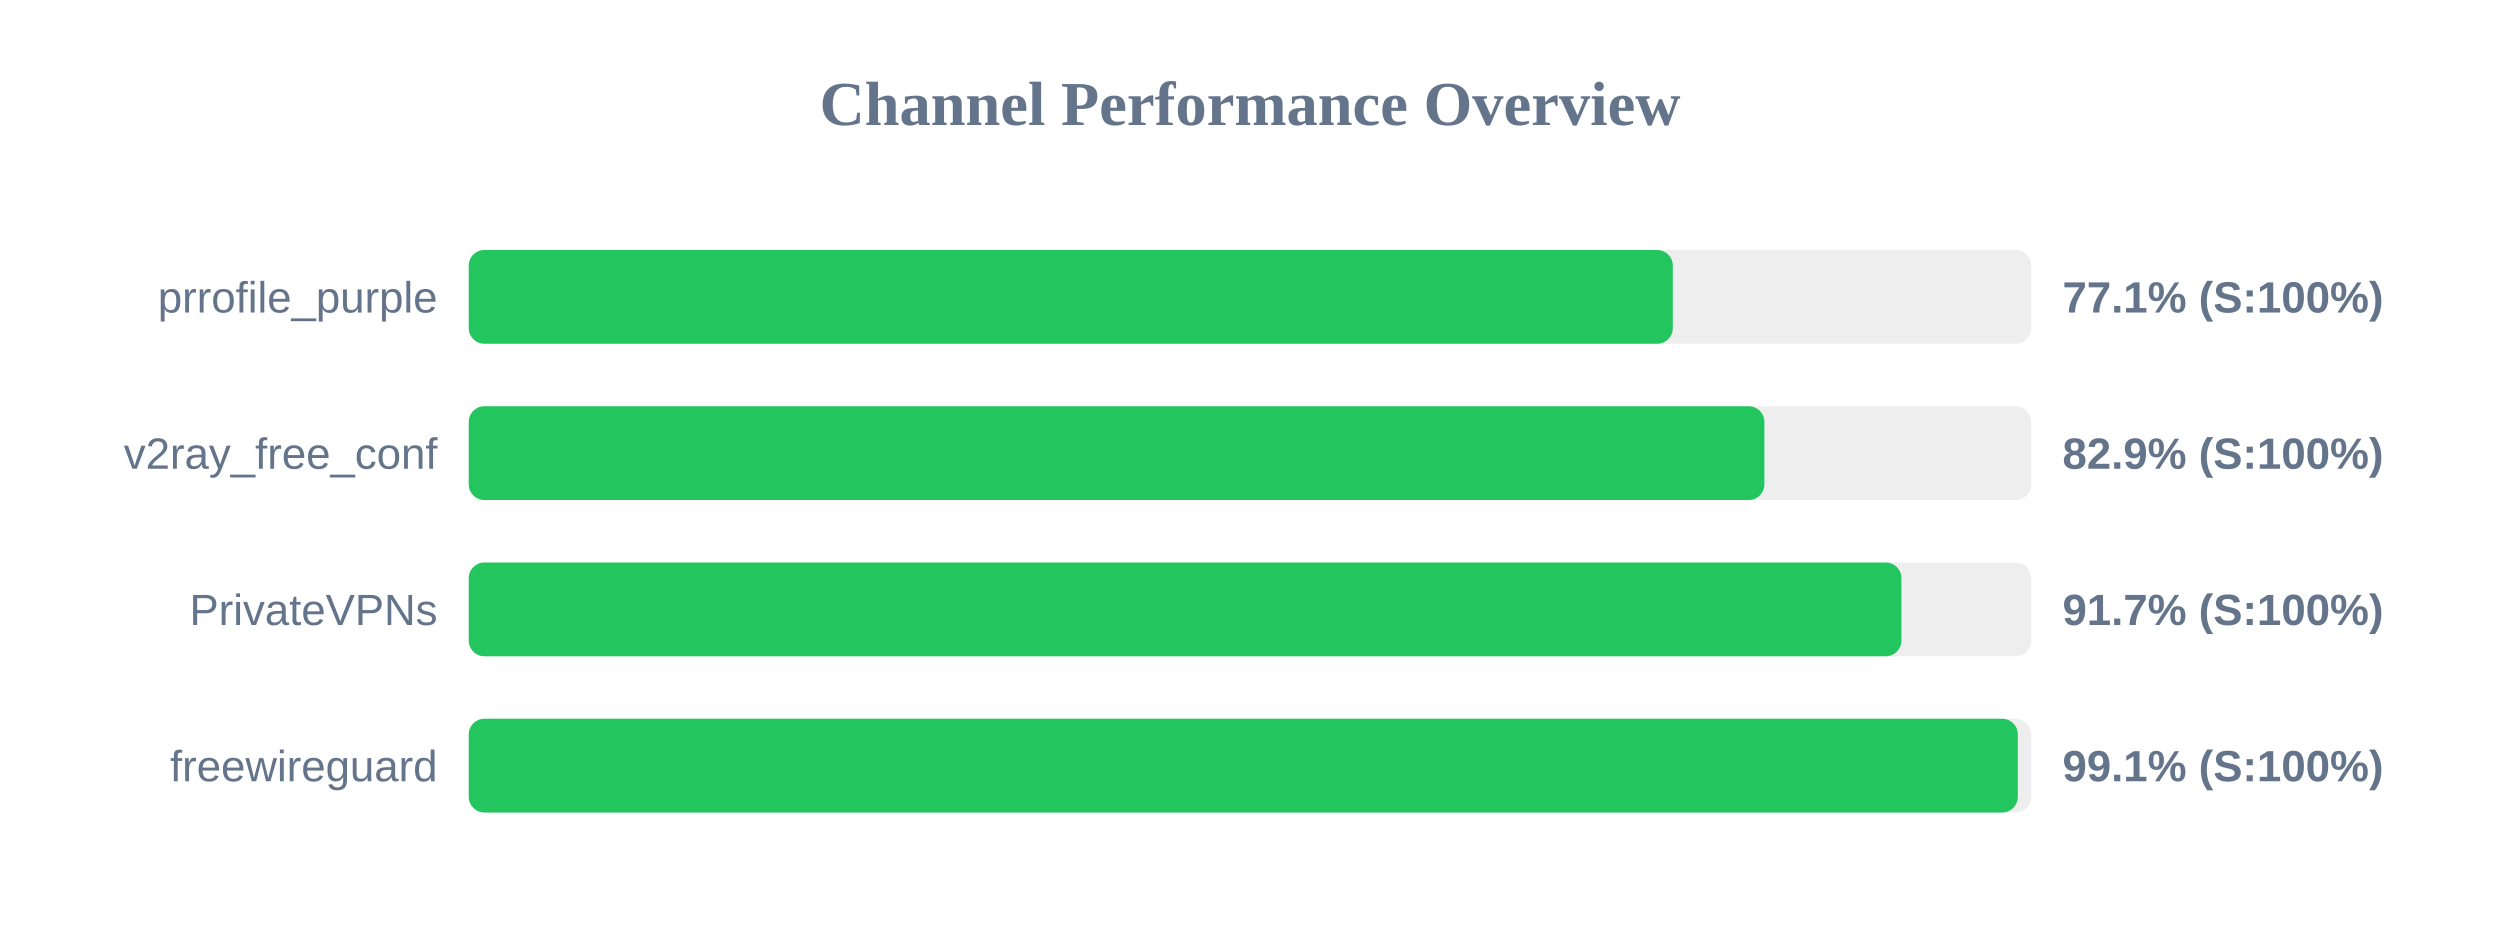
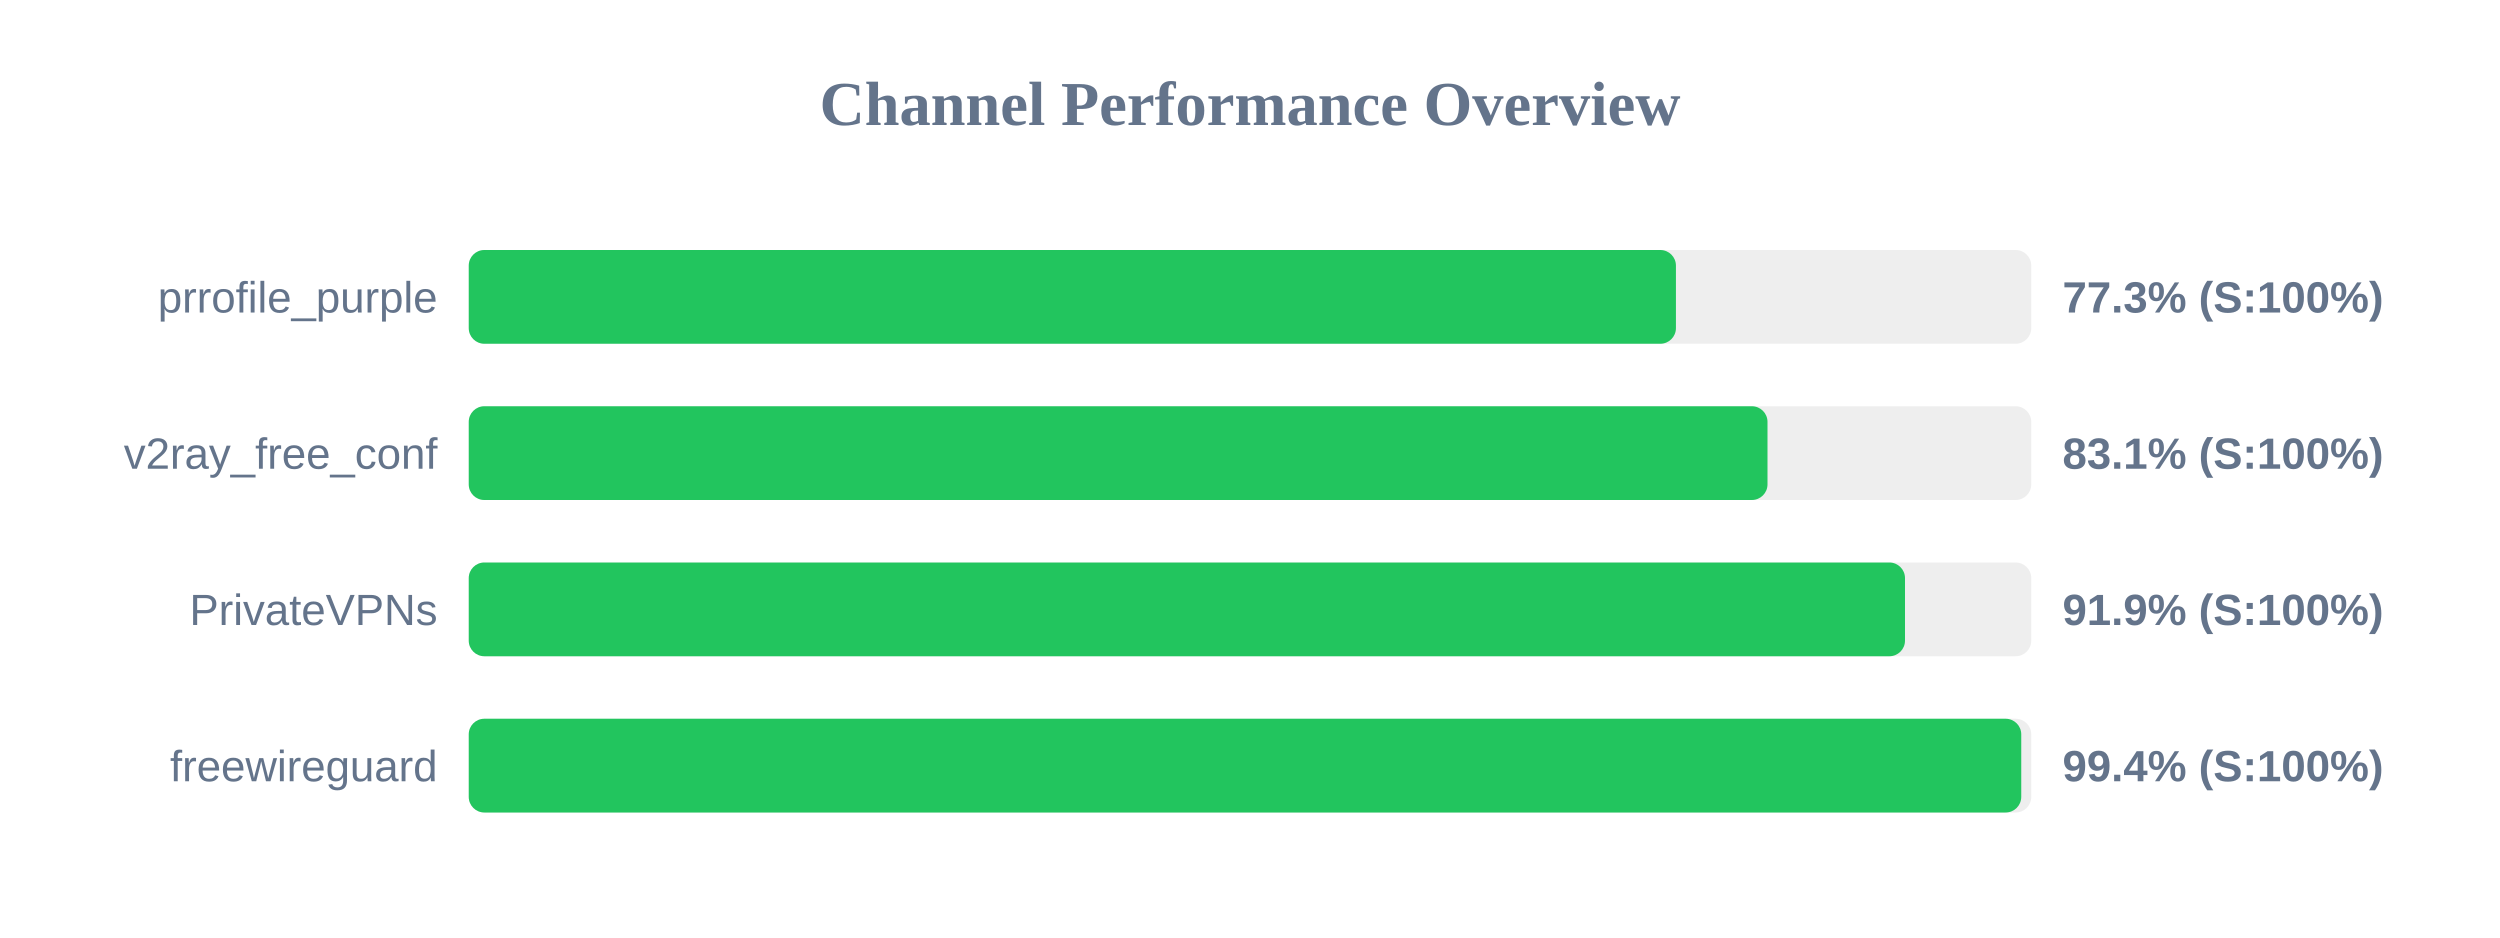
<svg xmlns="http://www.w3.org/2000/svg" width="800" height="300" version="1.1">
  <style>
        .row { font: 14px Arial; fill: #64748b; }
        .score { font: bold 14px Arial; fill: #64748b; }
    </style>
  <text x="400" y="40" text-anchor="middle" font-size="20px" font-weight="bold" fill="#64748b">Channel Performance Overview</text>
  <rect x="150" y="80" width="500" height="30" fill="#eee" rx="5" />
-   <rect x="150" y="80" width="385.3" height="30" fill="#22c55e" rx="5" />
+   <rect x="150" y="80" width="386.3" height="30" fill="#22c55e" rx="5" />
  <text x="140" y="100" text-anchor="end" class="row">prrofile_purple</text>
-   <text x="660" y="100" text-anchor="start" class="score">77.1% (S:100%)</text>
+   <text x="660" y="100" text-anchor="start" class="score">77.3% (S:100%)</text>
  <rect x="150" y="130" width="500" height="30" fill="#eee" rx="5" />
-   <rect x="150" y="130" width="414.6" height="30" fill="#22c55e" rx="5" />
+   <rect x="150" y="130" width="415.6" height="30" fill="#22c55e" rx="5" />
  <text x="140" y="150" text-anchor="end" class="row">v2ray_free_conf</text>
-   <text x="660" y="150" text-anchor="start" class="score">82.9% (S:100%)</text>
+   <text x="660" y="150" text-anchor="start" class="score">83.1% (S:100%)</text>
  <rect x="150" y="180" width="500" height="30" fill="#eee" rx="5" />
-   <rect x="150" y="180" width="458.45" height="30" fill="#22c55e" rx="5" />
+   <rect x="150" y="180" width="459.6" height="30" fill="#22c55e" rx="5" />
  <text x="140" y="200" text-anchor="end" class="row">PrivateVPNs</text>
-   <text x="660" y="200" text-anchor="start" class="score">91.7% (S:100%)</text>
+   <text x="660" y="200" text-anchor="start" class="score">91.9% (S:100%)</text>
  <rect x="150" y="230" width="500" height="30" fill="#eee" rx="5" />
-   <rect x="150" y="230" width="495.7" height="30" fill="#22c55e" rx="5" />
+   <rect x="150" y="230" width="496.8" height="30" fill="#22c55e" rx="5" />
  <text x="140" y="250" text-anchor="end" class="row">freewireguard</text>
-   <text x="660" y="250" text-anchor="start" class="score">99.1% (S:100%)</text>
+   <text x="660" y="250" text-anchor="start" class="score">99.4% (S:100%)</text>
</svg>
